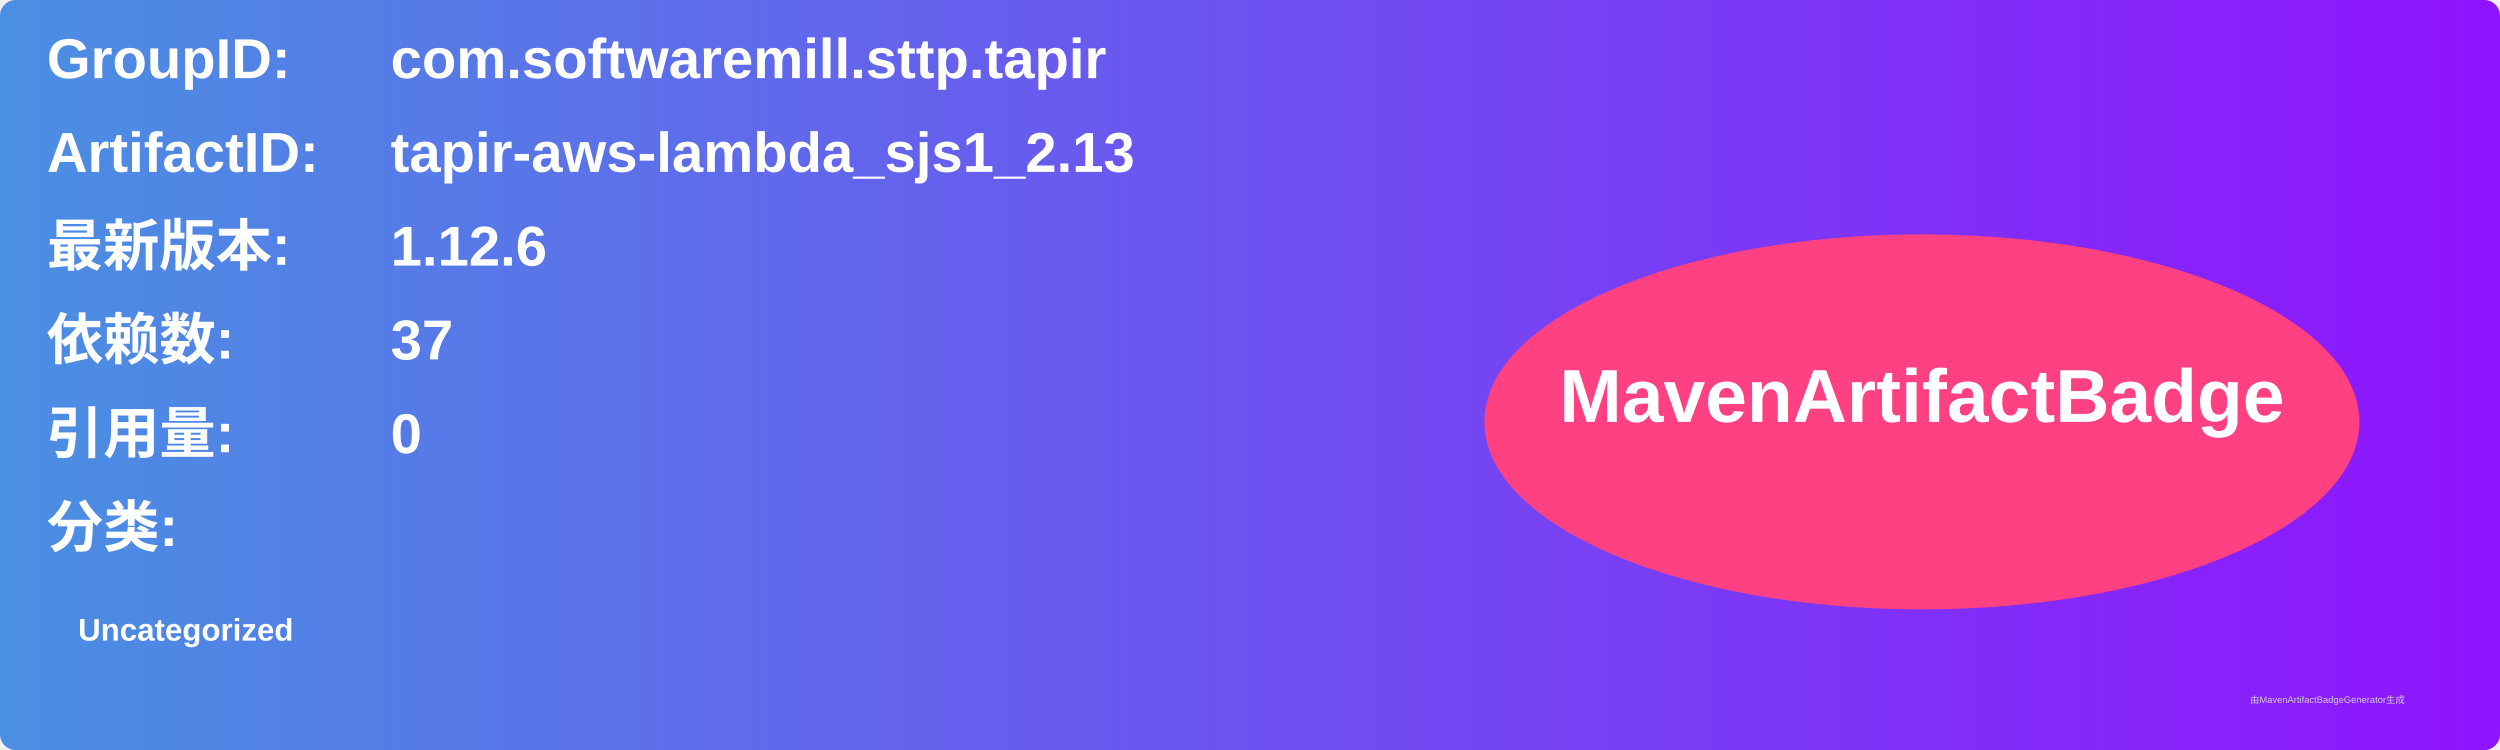
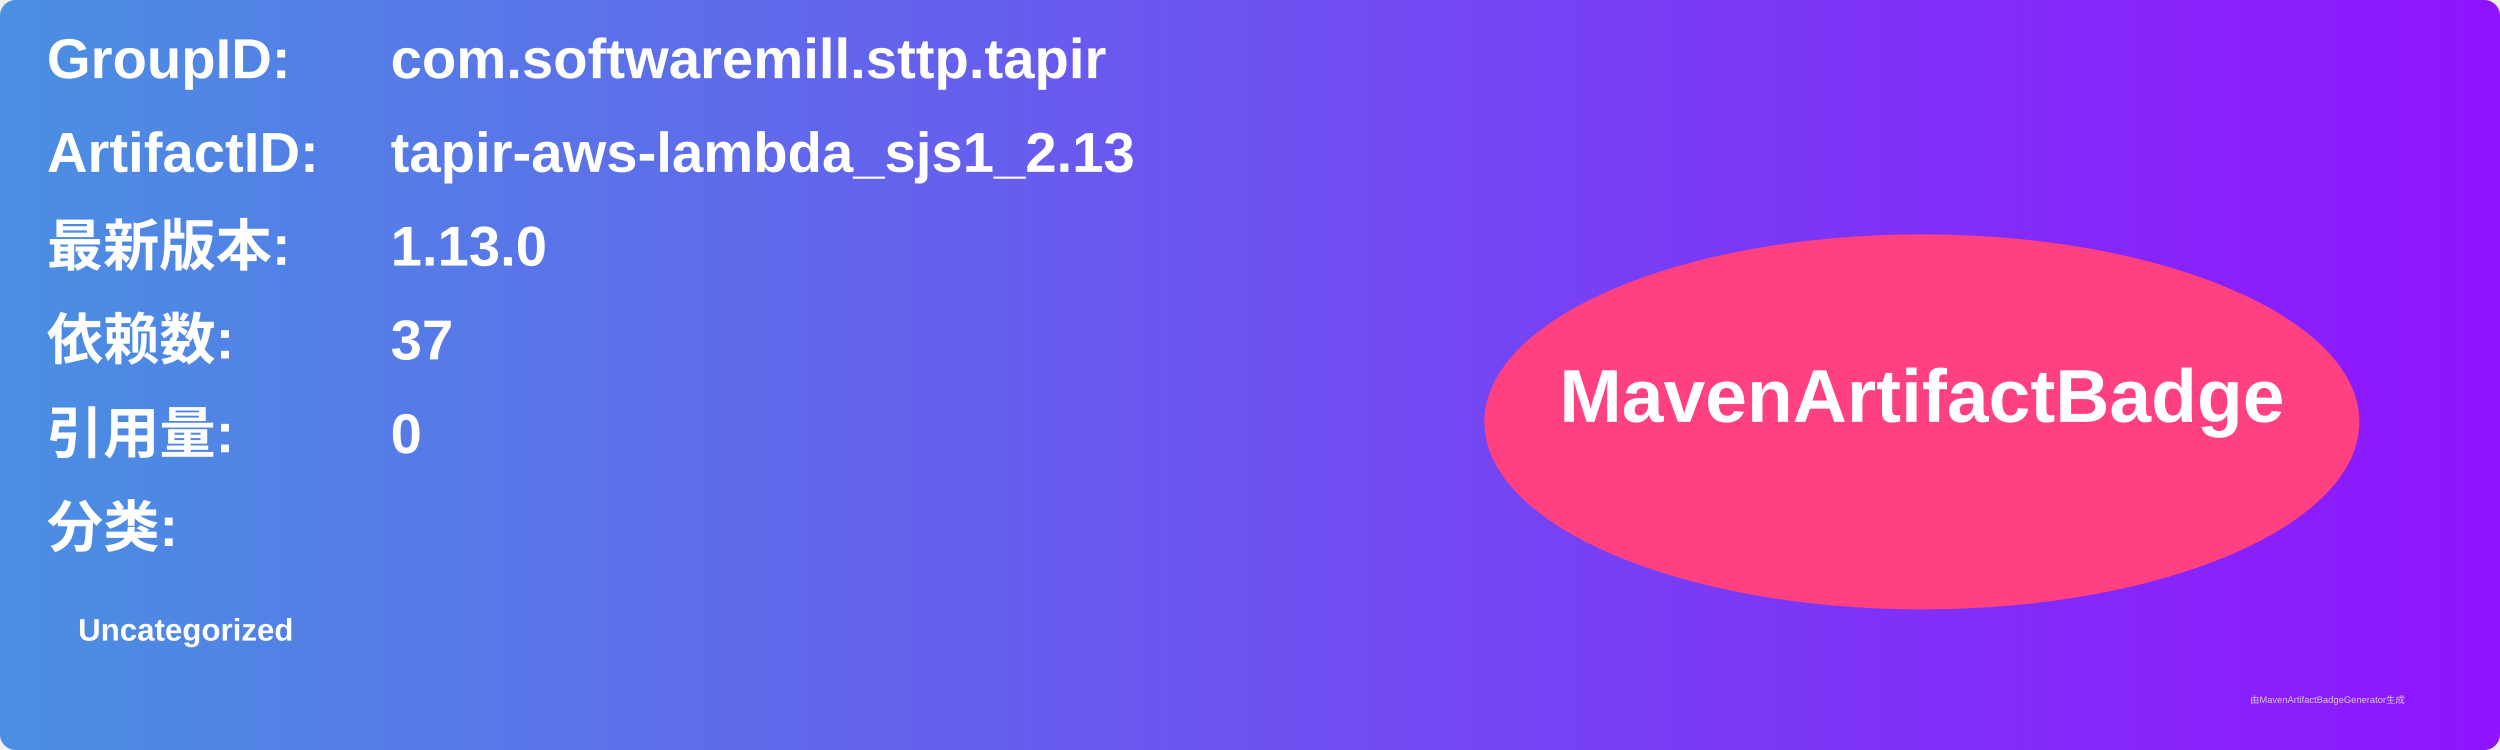
<svg xmlns="http://www.w3.org/2000/svg" width="800" height="240" viewBox="0 0 800 240">
  <linearGradient id="grad" x1="0%" y1="0%" x2="100%" y2="0%">
    <stop offset="0%" stop-color="#4a90e2" />
    <stop offset="100%" stop-color="#9013fe" />
  </linearGradient>
  <rect width="100%" height="100%" rx="5" ry="5" fill="url(#grad)" />
  <g transform="translate(15, 15)">
    <text x="0" y="10" font-family="Arial" font-size="18" fill="white" font-weight="bold" width="260">GroupID:</text>
    <text x="110" y="10" font-family="Arial" font-size="18" fill="white" font-weight="bold" width="460">com.softwaremill.sttp.tapir</text>
    <text x="0" y="40" font-family="Arial" font-size="18" fill="white" font-weight="bold" width="260">ArtifactID:</text>
    <text x="110" y="40" font-family="Arial" font-size="18" fill="white" font-weight="bold" width="460">tapir-aws-lambda_sjs1_2.13</text>
    <text x="0" y="70" font-family="Arial" font-size="18" fill="white" font-weight="bold">最新版本:</text>
    <text x="110" y="70" font-family="Arial" font-size="18" fill="white" font-weight="bold">
-       <tspan font-weight="bold">1.12.6</tspan>
+       <tspan font-weight="bold">1.13.0</tspan>
    </text>
    <text x="0" y="100" font-family="Arial" font-size="18" fill="white" font-weight="bold">依赖数: </text>
    <text x="110" y="100" font-family="Arial" font-size="18" fill="white">
      <tspan font-weight="bold">37</tspan>
    </text>
    <text x="0" y="130" font-family="Arial" font-size="18" fill="white" font-weight="bold">引用量: </text>
    <text x="110" y="130" font-family="Arial" font-size="18" fill="white">
      <tspan font-weight="bold">0</tspan>
    </text>
    <text x="0" y="160" font-family="Arial" font-size="18" fill="white" font-weight="bold">分类:</text>
    <text x="10" y="190" font-family="Arial" font-size="10" fill="white">
      <tspan font-weight="bold">Uncategorized</tspan>
    </text>
    <ellipse cx="600" cy="120" rx="140" ry="60" fill="#ff4081" />
    <text x="600" y="120" text-anchor="middle" font-family="Arial" font-size="24" fill="white" font-weight="bold">MavenArtifactBadge</text>
  </g>
  <text x="720" y="225" font-family="Arial" font-size="3" fill="#d0d0d0">由MavenArtifactBadgeGenerator生成</text>
</svg>
